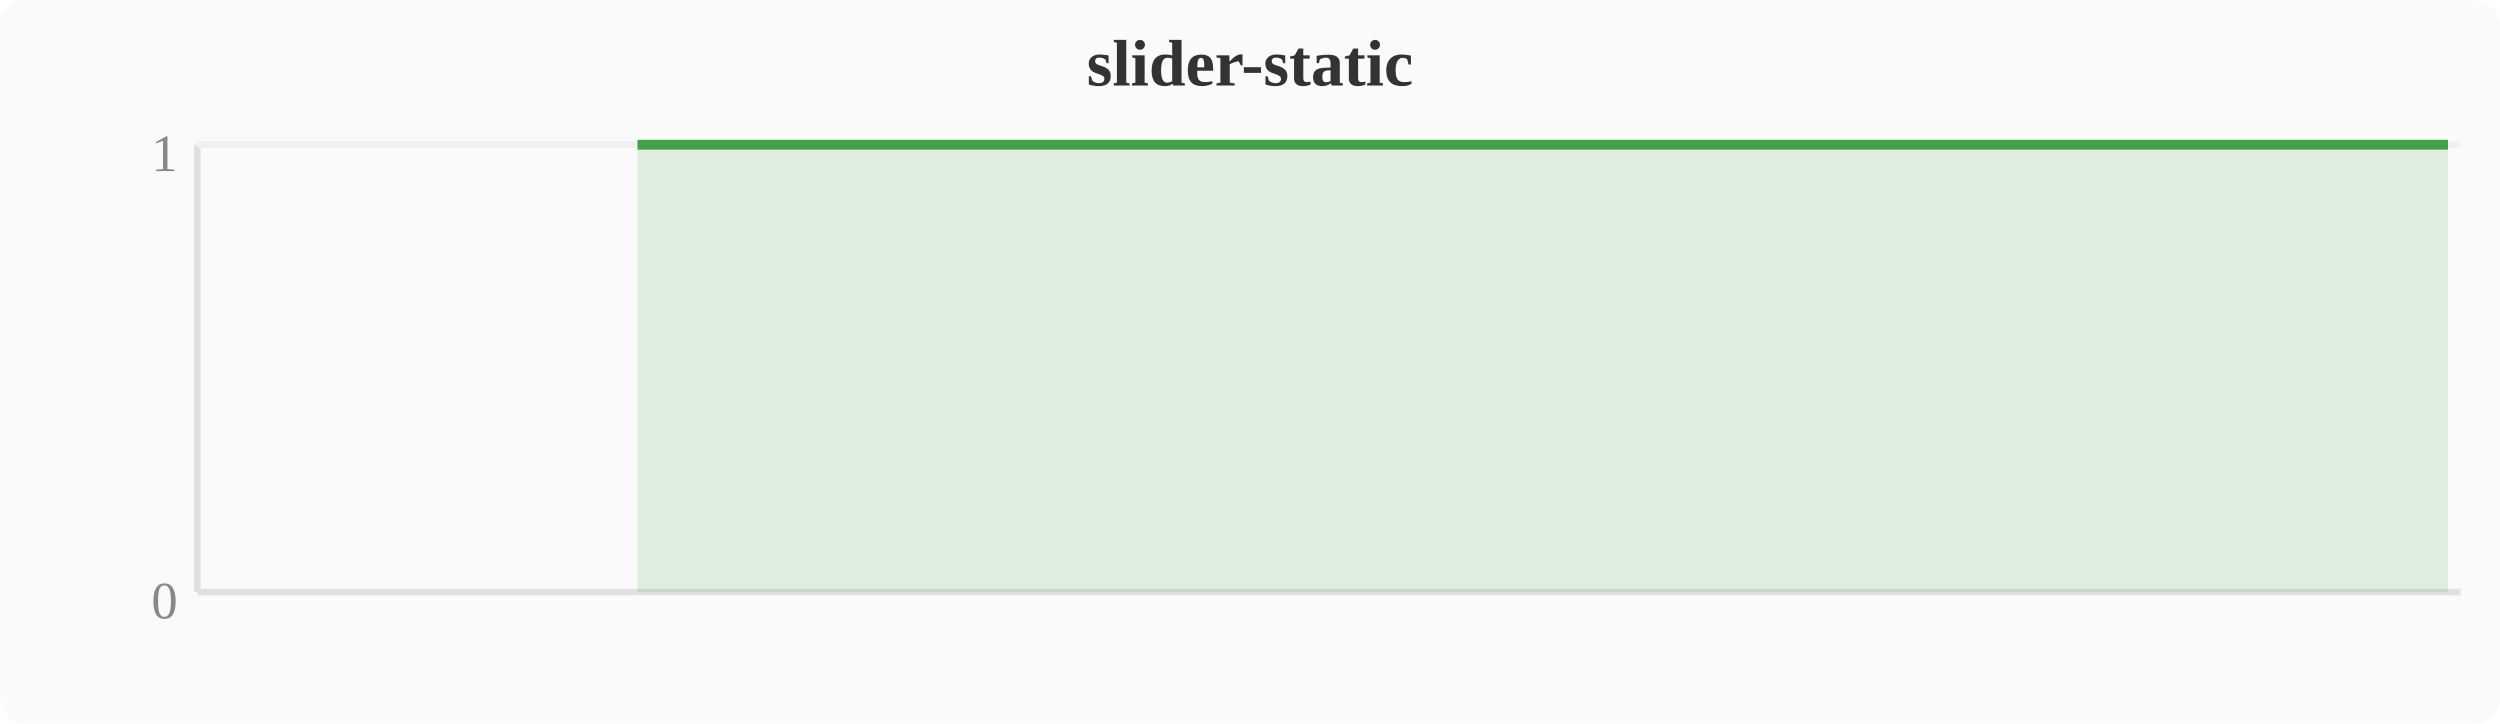
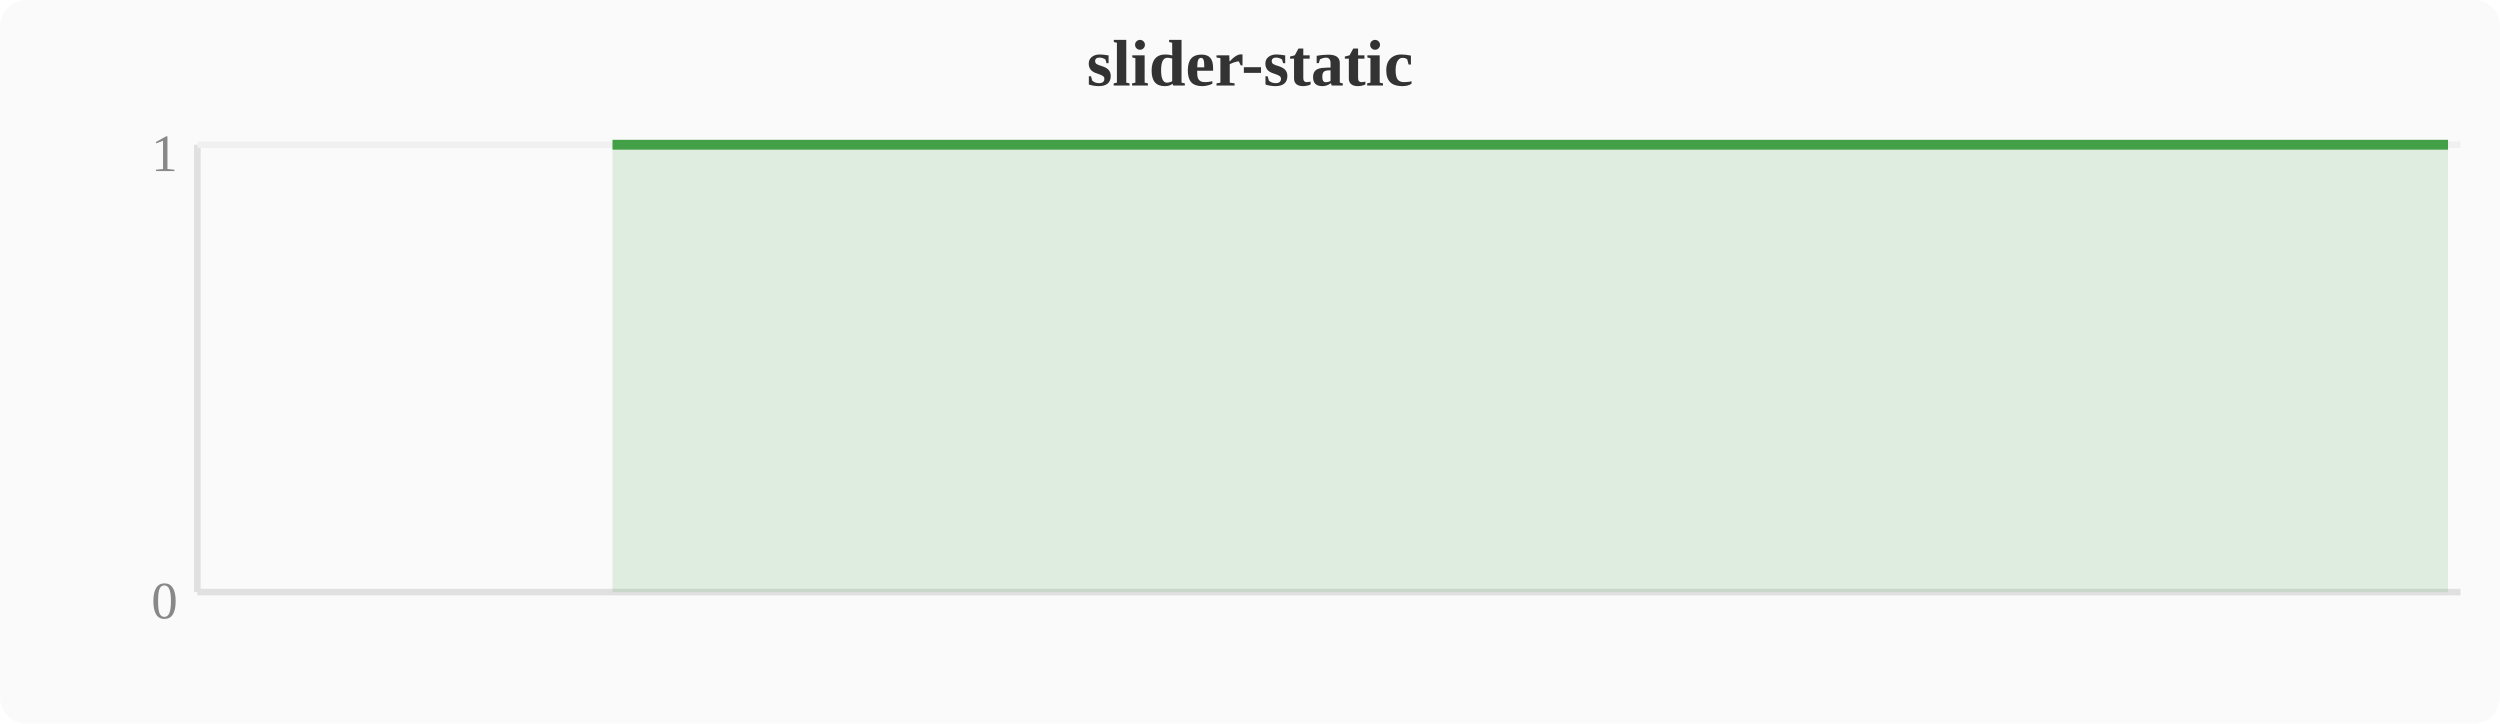
<svg xmlns="http://www.w3.org/2000/svg" width="380" height="110" viewBox="0 0 380 110">
  <rect width="380" height="110" fill="#fafafa" rx="4" />
  <text x="190" y="13" text-anchor="middle" font-size="10" font-weight="bold" fill="#333">slider-static</text>
  <line x1="30" y1="22" x2="30" y2="90" stroke="#e0e0e0" stroke-width="1" />
  <line x1="30" y1="90" x2="374" y2="90" stroke="#e0e0e0" stroke-width="1" />
  <line x1="30" y1="22" x2="374" y2="22" stroke="#f0f0f0" stroke-width="1" />
  <text x="27" y="94" text-anchor="end" font-size="8" fill="#888">0</text>
  <text x="27" y="26" text-anchor="end" font-size="8" fill="#888">1</text>
-   <polygon points="96.9,22.0 100.7,22.0 104.5,22.0 108.4,22.0 112.2,22.0 116.0,22.0 119.8,22.0 123.6,22.0 127.5,22.0 131.3,22.0 135.1,22.0 138.9,22.0 142.8,22.0 146.6,22.0 150.4,22.0 154.2,22.0 158.0,22.0 161.9,22.0 165.7,22.0 169.5,22.0 173.3,22.0 177.2,22.0 181.0,22.0 184.8,22.0 188.6,22.0 192.4,22.0 196.3,22.0 200.1,22.0 203.9,22.0 207.7,22.0 211.6,22.0 215.4,22.0 219.2,22.0 223.0,22.0 226.8,22.0 230.7,22.0 234.5,22.0 238.3,22.0 242.1,22.0 246.0,22.0 249.8,22.0 253.6,22.0 257.4,22.0 261.2,22.0 265.1,22.0 268.9,22.0 272.7,22.0 276.5,22.0 280.4,22.0 284.2,22.0 288.0,22.0 291.8,22.0 295.6,22.0 299.5,22.0 303.3,22.0 307.1,22.0 310.9,22.0 314.8,22.0 318.6,22.0 322.4,22.0 326.2,22.0 330.0,22.0 333.9,22.0 337.7,22.0 341.5,22.0 345.3,22.0 349.2,22.0 353.0,22.0 356.8,22.0 360.6,22.0 364.4,22.0 368.3,22.0 372.1,22.0 372.1,90 96.9,90" fill="#43a047" opacity="0.15" />
-   <polyline points="96.9,22.0 100.7,22.0 104.5,22.0 108.4,22.0 112.2,22.0 116.0,22.0 119.8,22.0 123.6,22.0 127.5,22.0 131.3,22.0 135.1,22.0 138.9,22.0 142.8,22.0 146.6,22.0 150.4,22.0 154.2,22.0 158.0,22.0 161.9,22.0 165.7,22.0 169.5,22.0 173.3,22.0 177.2,22.0 181.0,22.0 184.8,22.0 188.6,22.0 192.4,22.0 196.3,22.0 200.1,22.0 203.9,22.0 207.7,22.0 211.6,22.0 215.4,22.0 219.2,22.0 223.0,22.0 226.8,22.0 230.7,22.0 234.5,22.0 238.3,22.0 242.1,22.0 246.0,22.0 249.8,22.0 253.6,22.0 257.4,22.0 261.2,22.0 265.1,22.0 268.9,22.0 272.7,22.0 276.5,22.0 280.4,22.0 284.2,22.0 288.0,22.0 291.8,22.0 295.6,22.0 299.5,22.0 303.3,22.0 307.1,22.0 310.9,22.0 314.8,22.0 318.6,22.0 322.4,22.0 326.2,22.0 330.0,22.0 333.9,22.0 337.7,22.0 341.5,22.0 345.3,22.0 349.2,22.0 353.0,22.0 356.8,22.0 360.6,22.0 364.4,22.0 368.3,22.0 372.1,22.0" fill="none" stroke="#43a047" stroke-width="1.5" stroke-linejoin="round" />
+   <polygon points="93.1,22.0 96.9,22.0 100.7,22.0 104.5,22.0 108.4,22.0 112.2,22.0 116.0,22.0 119.8,22.0 123.6,22.0 127.5,22.0 131.3,22.0 135.1,22.0 138.9,22.0 142.8,22.0 146.6,22.0 150.4,22.0 154.2,22.0 158.0,22.0 161.9,22.0 165.7,22.0 169.5,22.0 173.3,22.0 177.2,22.0 181.0,22.0 184.8,22.0 188.6,22.0 192.4,22.0 196.3,22.0 200.1,22.0 203.9,22.0 207.7,22.0 211.6,22.0 215.4,22.0 219.2,22.0 223.0,22.0 226.8,22.0 230.7,22.0 234.5,22.0 238.3,22.0 242.1,22.0 246.0,22.0 249.8,22.0 253.6,22.0 257.4,22.0 261.2,22.0 265.1,22.0 268.9,22.0 272.7,22.0 276.5,22.0 280.4,22.0 284.2,22.0 288.0,22.0 291.8,22.0 295.6,22.0 299.5,22.0 303.3,22.0 307.1,22.0 310.9,22.0 314.8,22.0 318.6,22.0 322.4,22.0 326.2,22.0 330.0,22.0 333.9,22.0 337.7,22.0 341.5,22.0 345.3,22.0 349.2,22.0 353.0,22.0 356.8,22.0 360.6,22.0 364.4,22.0 368.3,22.0 372.1,22.0 372.1,90 93.1,90" fill="#43a047" opacity="0.15" />
+   <polyline points="93.1,22.0 96.9,22.0 100.7,22.0 104.5,22.0 108.4,22.0 112.2,22.0 116.0,22.0 119.8,22.0 123.6,22.0 127.5,22.0 131.3,22.0 135.1,22.0 138.9,22.0 142.8,22.0 146.6,22.0 150.4,22.0 154.2,22.0 158.0,22.0 161.9,22.0 165.7,22.0 169.5,22.0 173.3,22.0 177.2,22.0 181.0,22.0 184.8,22.0 188.6,22.0 192.4,22.0 196.3,22.0 200.1,22.0 203.9,22.0 207.7,22.0 211.6,22.0 215.4,22.0 219.2,22.0 223.0,22.0 226.8,22.0 230.7,22.0 234.5,22.0 238.3,22.0 242.1,22.0 246.0,22.0 249.8,22.0 253.6,22.0 257.4,22.0 261.2,22.0 265.1,22.0 268.9,22.0 272.7,22.0 276.5,22.0 280.4,22.0 284.2,22.0 288.0,22.0 291.8,22.0 295.6,22.0 299.5,22.0 303.3,22.0 307.1,22.0 310.9,22.0 314.8,22.0 318.6,22.0 322.4,22.0 326.2,22.0 330.0,22.0 333.9,22.0 337.7,22.0 341.5,22.0 345.3,22.0 349.2,22.0 353.0,22.0 356.8,22.0 360.6,22.0 364.4,22.0 368.3,22.0 372.1,22.0" fill="none" stroke="#43a047" stroke-width="1.5" stroke-linejoin="round" />
</svg>
